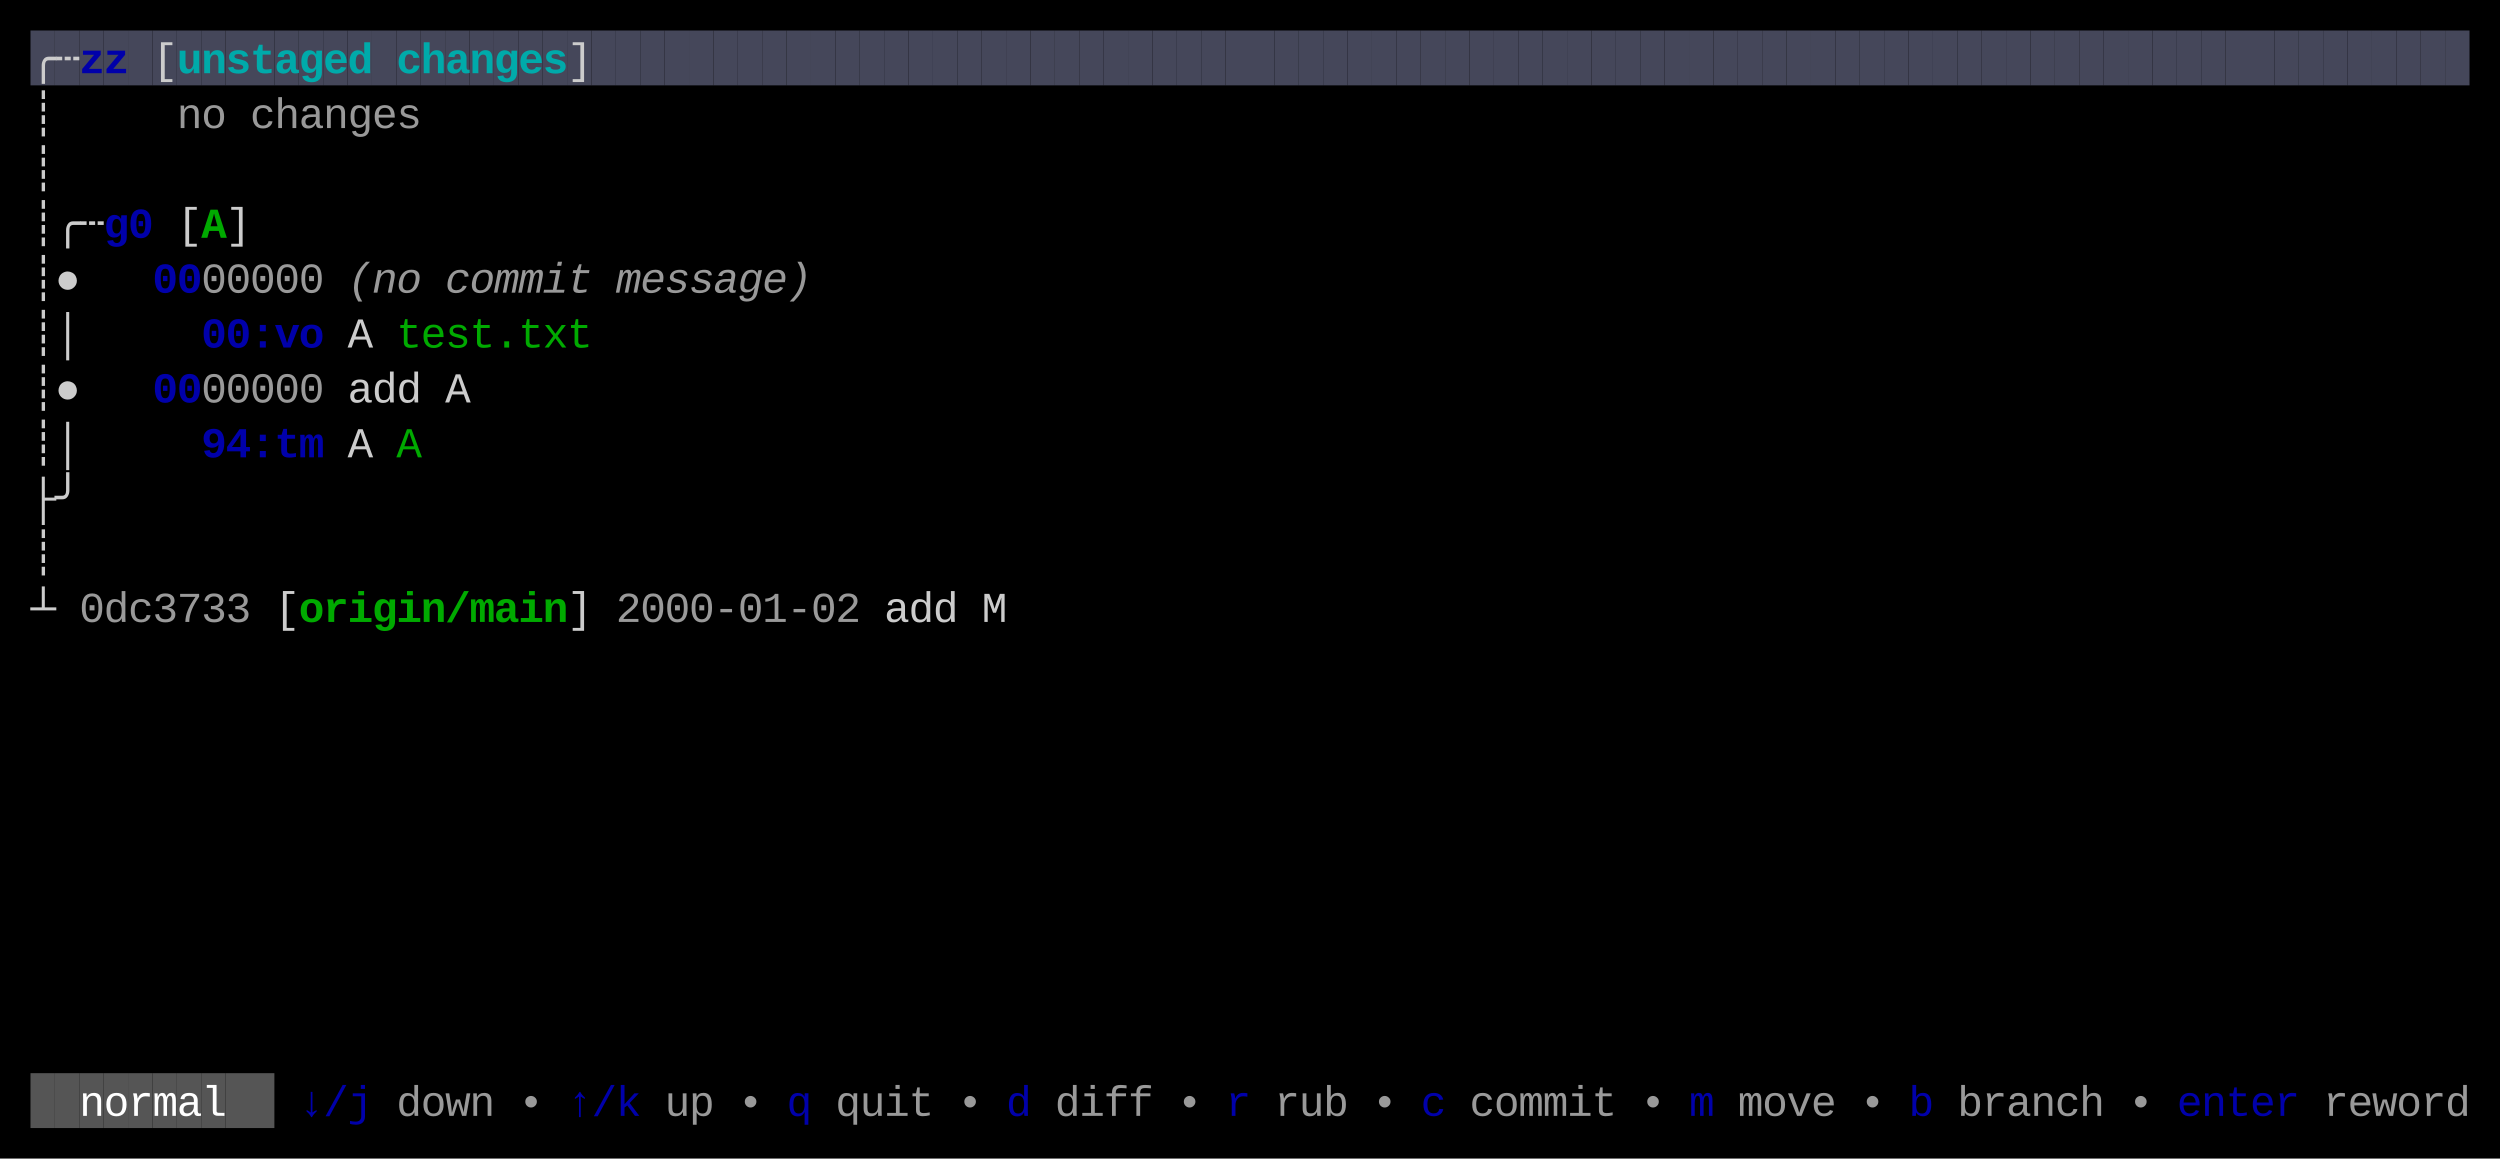
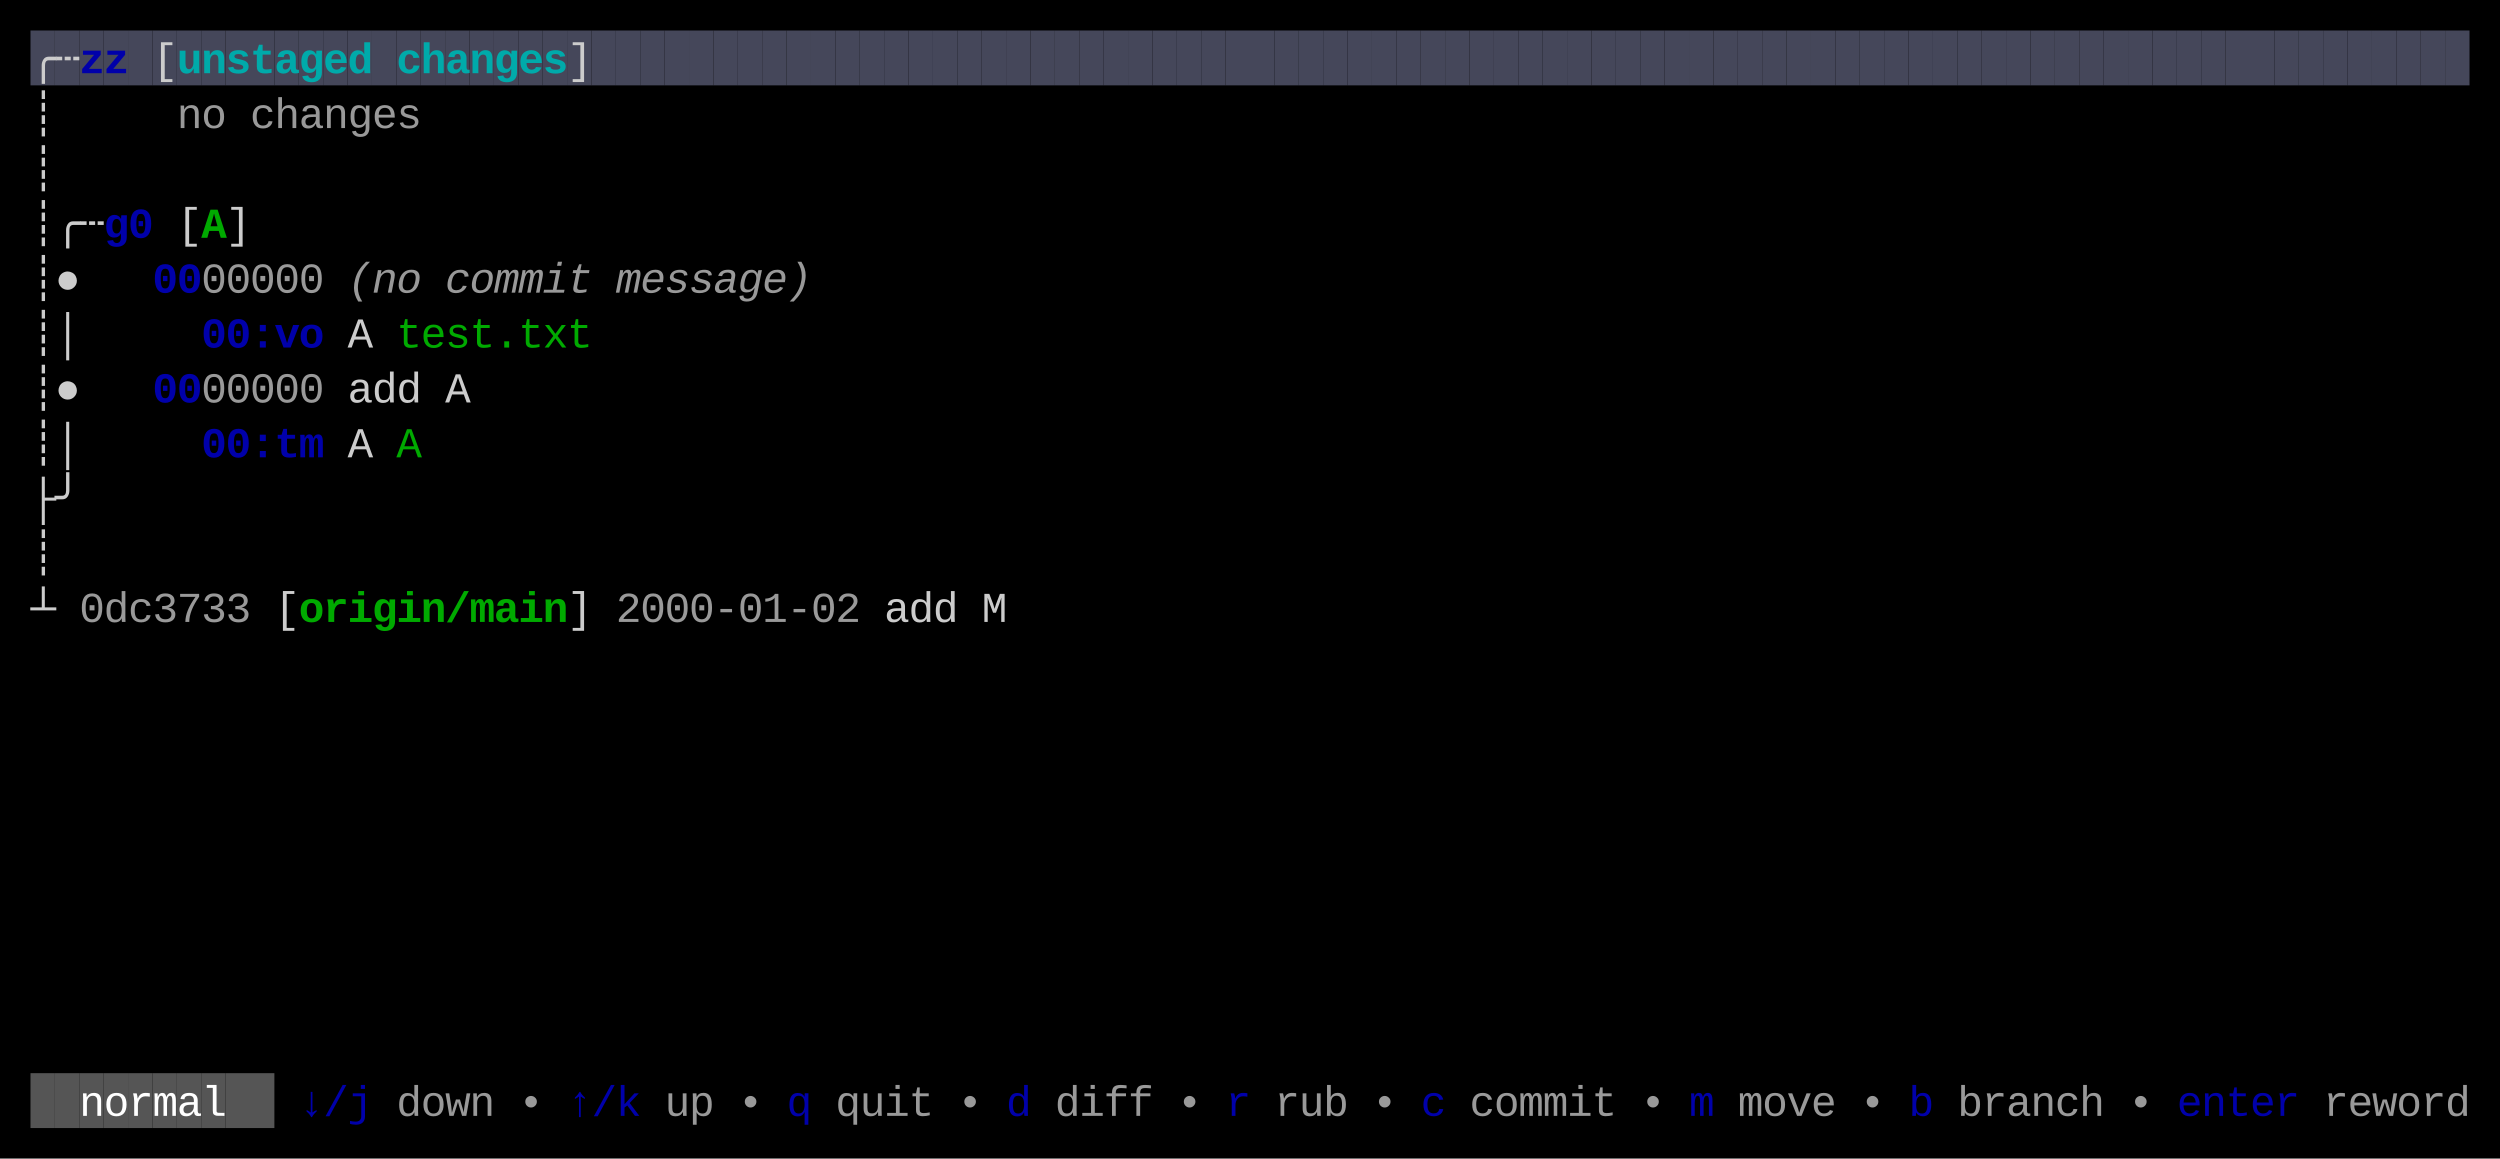
<svg xmlns="http://www.w3.org/2000/svg" width="820" height="380" viewBox="0 0 820 380">
  <rect x="0" y="0" width="820" height="380" fill="#000000" />
  <rect x="10" y="10" width="8" height="18" fill="#45475A" />
  <rect x="18" y="10" width="8" height="18" fill="#45475A" />
  <rect x="26" y="10" width="8" height="18" fill="#45475A" />
  <rect x="34" y="10" width="8" height="18" fill="#45475A" />
  <rect x="42" y="10" width="8" height="18" fill="#45475A" />
  <rect x="50" y="10" width="8" height="18" fill="#45475A" />
  <rect x="58" y="10" width="8" height="18" fill="#45475A" />
  <rect x="66" y="10" width="8" height="18" fill="#45475A" />
  <rect x="74" y="10" width="8" height="18" fill="#45475A" />
  <rect x="82" y="10" width="8" height="18" fill="#45475A" />
  <rect x="90" y="10" width="8" height="18" fill="#45475A" />
  <rect x="98" y="10" width="8" height="18" fill="#45475A" />
  <rect x="106" y="10" width="8" height="18" fill="#45475A" />
  <rect x="114" y="10" width="8" height="18" fill="#45475A" />
  <rect x="122" y="10" width="8" height="18" fill="#45475A" />
  <rect x="130" y="10" width="8" height="18" fill="#45475A" />
  <rect x="138" y="10" width="8" height="18" fill="#45475A" />
  <rect x="146" y="10" width="8" height="18" fill="#45475A" />
  <rect x="154" y="10" width="8" height="18" fill="#45475A" />
  <rect x="162" y="10" width="8" height="18" fill="#45475A" />
  <rect x="170" y="10" width="8" height="18" fill="#45475A" />
  <rect x="178" y="10" width="8" height="18" fill="#45475A" />
  <rect x="186" y="10" width="8" height="18" fill="#45475A" />
  <rect x="194" y="10" width="8" height="18" fill="#45475A" />
  <rect x="202" y="10" width="8" height="18" fill="#45475A" />
  <rect x="210" y="10" width="8" height="18" fill="#45475A" />
  <rect x="218" y="10" width="8" height="18" fill="#45475A" />
  <rect x="226" y="10" width="8" height="18" fill="#45475A" />
  <rect x="234" y="10" width="8" height="18" fill="#45475A" />
  <rect x="242" y="10" width="8" height="18" fill="#45475A" />
  <rect x="250" y="10" width="8" height="18" fill="#45475A" />
  <rect x="258" y="10" width="8" height="18" fill="#45475A" />
  <rect x="266" y="10" width="8" height="18" fill="#45475A" />
  <rect x="274" y="10" width="8" height="18" fill="#45475A" />
  <rect x="282" y="10" width="8" height="18" fill="#45475A" />
  <rect x="290" y="10" width="8" height="18" fill="#45475A" />
  <rect x="298" y="10" width="8" height="18" fill="#45475A" />
  <rect x="306" y="10" width="8" height="18" fill="#45475A" />
  <rect x="314" y="10" width="8" height="18" fill="#45475A" />
  <rect x="322" y="10" width="8" height="18" fill="#45475A" />
  <rect x="330" y="10" width="8" height="18" fill="#45475A" />
  <rect x="338" y="10" width="8" height="18" fill="#45475A" />
  <rect x="346" y="10" width="8" height="18" fill="#45475A" />
  <rect x="354" y="10" width="8" height="18" fill="#45475A" />
  <rect x="362" y="10" width="8" height="18" fill="#45475A" />
  <rect x="370" y="10" width="8" height="18" fill="#45475A" />
  <rect x="378" y="10" width="8" height="18" fill="#45475A" />
  <rect x="386" y="10" width="8" height="18" fill="#45475A" />
  <rect x="394" y="10" width="8" height="18" fill="#45475A" />
  <rect x="402" y="10" width="8" height="18" fill="#45475A" />
  <rect x="410" y="10" width="8" height="18" fill="#45475A" />
  <rect x="418" y="10" width="8" height="18" fill="#45475A" />
  <rect x="426" y="10" width="8" height="18" fill="#45475A" />
  <rect x="434" y="10" width="8" height="18" fill="#45475A" />
  <rect x="442" y="10" width="8" height="18" fill="#45475A" />
  <rect x="450" y="10" width="8" height="18" fill="#45475A" />
  <rect x="458" y="10" width="8" height="18" fill="#45475A" />
  <rect x="466" y="10" width="8" height="18" fill="#45475A" />
  <rect x="474" y="10" width="8" height="18" fill="#45475A" />
  <rect x="482" y="10" width="8" height="18" fill="#45475A" />
  <rect x="490" y="10" width="8" height="18" fill="#45475A" />
  <rect x="498" y="10" width="8" height="18" fill="#45475A" />
  <rect x="506" y="10" width="8" height="18" fill="#45475A" />
  <rect x="514" y="10" width="8" height="18" fill="#45475A" />
  <rect x="522" y="10" width="8" height="18" fill="#45475A" />
  <rect x="530" y="10" width="8" height="18" fill="#45475A" />
  <rect x="538" y="10" width="8" height="18" fill="#45475A" />
  <rect x="546" y="10" width="8" height="18" fill="#45475A" />
  <rect x="554" y="10" width="8" height="18" fill="#45475A" />
  <rect x="562" y="10" width="8" height="18" fill="#45475A" />
  <rect x="570" y="10" width="8" height="18" fill="#45475A" />
  <rect x="578" y="10" width="8" height="18" fill="#45475A" />
  <rect x="586" y="10" width="8" height="18" fill="#45475A" />
  <rect x="594" y="10" width="8" height="18" fill="#45475A" />
  <rect x="602" y="10" width="8" height="18" fill="#45475A" />
  <rect x="610" y="10" width="8" height="18" fill="#45475A" />
  <rect x="618" y="10" width="8" height="18" fill="#45475A" />
  <rect x="626" y="10" width="8" height="18" fill="#45475A" />
  <rect x="634" y="10" width="8" height="18" fill="#45475A" />
  <rect x="642" y="10" width="8" height="18" fill="#45475A" />
  <rect x="650" y="10" width="8" height="18" fill="#45475A" />
  <rect x="658" y="10" width="8" height="18" fill="#45475A" />
  <rect x="666" y="10" width="8" height="18" fill="#45475A" />
  <rect x="674" y="10" width="8" height="18" fill="#45475A" />
  <rect x="682" y="10" width="8" height="18" fill="#45475A" />
  <rect x="690" y="10" width="8" height="18" fill="#45475A" />
  <rect x="698" y="10" width="8" height="18" fill="#45475A" />
  <rect x="706" y="10" width="8" height="18" fill="#45475A" />
  <rect x="714" y="10" width="8" height="18" fill="#45475A" />
  <rect x="722" y="10" width="8" height="18" fill="#45475A" />
  <rect x="730" y="10" width="8" height="18" fill="#45475A" />
  <rect x="738" y="10" width="8" height="18" fill="#45475A" />
  <rect x="746" y="10" width="8" height="18" fill="#45475A" />
  <rect x="754" y="10" width="8" height="18" fill="#45475A" />
  <rect x="762" y="10" width="8" height="18" fill="#45475A" />
  <rect x="770" y="10" width="8" height="18" fill="#45475A" />
  <rect x="778" y="10" width="8" height="18" fill="#45475A" />
  <rect x="786" y="10" width="8" height="18" fill="#45475A" />
  <rect x="794" y="10" width="8" height="18" fill="#45475A" />
  <rect x="802" y="10" width="8" height="18" fill="#45475A" />
  <rect x="10" y="352" width="8" height="18" fill="#555555" />
  <rect x="18" y="352" width="8" height="18" fill="#555555" />
  <rect x="26" y="352" width="8" height="18" fill="#555555" />
  <rect x="34" y="352" width="8" height="18" fill="#555555" />
  <rect x="42" y="352" width="8" height="18" fill="#555555" />
  <rect x="50" y="352" width="8" height="18" fill="#555555" />
  <rect x="58" y="352" width="8" height="18" fill="#555555" />
  <rect x="66" y="352" width="8" height="18" fill="#555555" />
  <rect x="74" y="352" width="8" height="18" fill="#555555" />
  <rect x="82" y="352" width="8" height="18" fill="#555555" />
  <text x="10" y="24" style="fill:#CCCCCC;" font-family="Menlo, Monaco, 'Courier New', monospace" font-size="14" xml:space="preserve">╭</text>
  <text x="18" y="24" style="fill:#CCCCCC;" font-family="Menlo, Monaco, 'Courier New', monospace" font-size="14" xml:space="preserve">┄</text>
  <text x="26" y="24" style="fill:#0000AA;font-weight:bold;" font-family="Menlo, Monaco, 'Courier New', monospace" font-size="14" xml:space="preserve">z</text>
  <text x="34" y="24" style="fill:#0000AA;font-weight:bold;" font-family="Menlo, Monaco, 'Courier New', monospace" font-size="14" xml:space="preserve">z</text>
  <text x="50" y="24" style="fill:#CCCCCC;" font-family="Menlo, Monaco, 'Courier New', monospace" font-size="14" xml:space="preserve">[</text>
  <text x="58" y="24" style="fill:#00AAAA;font-weight:bold;" font-family="Menlo, Monaco, 'Courier New', monospace" font-size="14" xml:space="preserve">u</text>
  <text x="66" y="24" style="fill:#00AAAA;font-weight:bold;" font-family="Menlo, Monaco, 'Courier New', monospace" font-size="14" xml:space="preserve">n</text>
  <text x="74" y="24" style="fill:#00AAAA;font-weight:bold;" font-family="Menlo, Monaco, 'Courier New', monospace" font-size="14" xml:space="preserve">s</text>
  <text x="82" y="24" style="fill:#00AAAA;font-weight:bold;" font-family="Menlo, Monaco, 'Courier New', monospace" font-size="14" xml:space="preserve">t</text>
  <text x="90" y="24" style="fill:#00AAAA;font-weight:bold;" font-family="Menlo, Monaco, 'Courier New', monospace" font-size="14" xml:space="preserve">a</text>
  <text x="98" y="24" style="fill:#00AAAA;font-weight:bold;" font-family="Menlo, Monaco, 'Courier New', monospace" font-size="14" xml:space="preserve">g</text>
  <text x="106" y="24" style="fill:#00AAAA;font-weight:bold;" font-family="Menlo, Monaco, 'Courier New', monospace" font-size="14" xml:space="preserve">e</text>
  <text x="114" y="24" style="fill:#00AAAA;font-weight:bold;" font-family="Menlo, Monaco, 'Courier New', monospace" font-size="14" xml:space="preserve">d</text>
  <text x="130" y="24" style="fill:#00AAAA;font-weight:bold;" font-family="Menlo, Monaco, 'Courier New', monospace" font-size="14" xml:space="preserve">c</text>
  <text x="138" y="24" style="fill:#00AAAA;font-weight:bold;" font-family="Menlo, Monaco, 'Courier New', monospace" font-size="14" xml:space="preserve">h</text>
  <text x="146" y="24" style="fill:#00AAAA;font-weight:bold;" font-family="Menlo, Monaco, 'Courier New', monospace" font-size="14" xml:space="preserve">a</text>
  <text x="154" y="24" style="fill:#00AAAA;font-weight:bold;" font-family="Menlo, Monaco, 'Courier New', monospace" font-size="14" xml:space="preserve">n</text>
  <text x="162" y="24" style="fill:#00AAAA;font-weight:bold;" font-family="Menlo, Monaco, 'Courier New', monospace" font-size="14" xml:space="preserve">g</text>
  <text x="170" y="24" style="fill:#00AAAA;font-weight:bold;" font-family="Menlo, Monaco, 'Courier New', monospace" font-size="14" xml:space="preserve">e</text>
  <text x="178" y="24" style="fill:#00AAAA;font-weight:bold;" font-family="Menlo, Monaco, 'Courier New', monospace" font-size="14" xml:space="preserve">s</text>
  <text x="186" y="24" style="fill:#CCCCCC;" font-family="Menlo, Monaco, 'Courier New', monospace" font-size="14" xml:space="preserve">]</text>
  <text x="10" y="42" style="fill:#CCCCCC;" font-family="Menlo, Monaco, 'Courier New', monospace" font-size="14" xml:space="preserve">┊</text>
  <text x="58" y="42" style="fill:#CCCCCC;opacity:0.75;" font-family="Menlo, Monaco, 'Courier New', monospace" font-size="14" xml:space="preserve">n</text>
  <text x="66" y="42" style="fill:#CCCCCC;opacity:0.75;" font-family="Menlo, Monaco, 'Courier New', monospace" font-size="14" xml:space="preserve">o</text>
  <text x="82" y="42" style="fill:#CCCCCC;opacity:0.75;" font-family="Menlo, Monaco, 'Courier New', monospace" font-size="14" xml:space="preserve">c</text>
  <text x="90" y="42" style="fill:#CCCCCC;opacity:0.75;" font-family="Menlo, Monaco, 'Courier New', monospace" font-size="14" xml:space="preserve">h</text>
  <text x="98" y="42" style="fill:#CCCCCC;opacity:0.75;" font-family="Menlo, Monaco, 'Courier New', monospace" font-size="14" xml:space="preserve">a</text>
  <text x="106" y="42" style="fill:#CCCCCC;opacity:0.75;" font-family="Menlo, Monaco, 'Courier New', monospace" font-size="14" xml:space="preserve">n</text>
  <text x="114" y="42" style="fill:#CCCCCC;opacity:0.75;" font-family="Menlo, Monaco, 'Courier New', monospace" font-size="14" xml:space="preserve">g</text>
  <text x="122" y="42" style="fill:#CCCCCC;opacity:0.75;" font-family="Menlo, Monaco, 'Courier New', monospace" font-size="14" xml:space="preserve">e</text>
  <text x="130" y="42" style="fill:#CCCCCC;opacity:0.75;" font-family="Menlo, Monaco, 'Courier New', monospace" font-size="14" xml:space="preserve">s</text>
  <text x="10" y="60" style="fill:#CCCCCC;" font-family="Menlo, Monaco, 'Courier New', monospace" font-size="14" xml:space="preserve">┊</text>
  <text x="10" y="78" style="fill:#CCCCCC;" font-family="Menlo, Monaco, 'Courier New', monospace" font-size="14" xml:space="preserve">┊</text>
  <text x="18" y="78" style="fill:#CCCCCC;" font-family="Menlo, Monaco, 'Courier New', monospace" font-size="14" xml:space="preserve">╭</text>
  <text x="26" y="78" style="fill:#CCCCCC;" font-family="Menlo, Monaco, 'Courier New', monospace" font-size="14" xml:space="preserve">┄</text>
  <text x="34" y="78" style="fill:#0000AA;font-weight:bold;" font-family="Menlo, Monaco, 'Courier New', monospace" font-size="14" xml:space="preserve">g</text>
  <text x="42" y="78" style="fill:#0000AA;font-weight:bold;" font-family="Menlo, Monaco, 'Courier New', monospace" font-size="14" xml:space="preserve">0</text>
  <text x="58" y="78" style="fill:#CCCCCC;" font-family="Menlo, Monaco, 'Courier New', monospace" font-size="14" xml:space="preserve">[</text>
  <text x="66" y="78" style="fill:#00AA00;font-weight:bold;" font-family="Menlo, Monaco, 'Courier New', monospace" font-size="14" xml:space="preserve">A</text>
  <text x="74" y="78" style="fill:#CCCCCC;" font-family="Menlo, Monaco, 'Courier New', monospace" font-size="14" xml:space="preserve">]</text>
  <text x="10" y="96" style="fill:#CCCCCC;" font-family="Menlo, Monaco, 'Courier New', monospace" font-size="14" xml:space="preserve">┊</text>
  <text x="18" y="96" style="fill:#CCCCCC;" font-family="Menlo, Monaco, 'Courier New', monospace" font-size="14" xml:space="preserve">●</text>
  <text x="50" y="96" style="fill:#0000AA;font-weight:bold;" font-family="Menlo, Monaco, 'Courier New', monospace" font-size="14" xml:space="preserve">0</text>
  <text x="58" y="96" style="fill:#0000AA;font-weight:bold;" font-family="Menlo, Monaco, 'Courier New', monospace" font-size="14" xml:space="preserve">0</text>
  <text x="66" y="96" style="fill:#CCCCCC;opacity:0.75;" font-family="Menlo, Monaco, 'Courier New', monospace" font-size="14" xml:space="preserve">0</text>
  <text x="74" y="96" style="fill:#CCCCCC;opacity:0.75;" font-family="Menlo, Monaco, 'Courier New', monospace" font-size="14" xml:space="preserve">0</text>
  <text x="82" y="96" style="fill:#CCCCCC;opacity:0.75;" font-family="Menlo, Monaco, 'Courier New', monospace" font-size="14" xml:space="preserve">0</text>
  <text x="90" y="96" style="fill:#CCCCCC;opacity:0.75;" font-family="Menlo, Monaco, 'Courier New', monospace" font-size="14" xml:space="preserve">0</text>
  <text x="98" y="96" style="fill:#CCCCCC;opacity:0.75;" font-family="Menlo, Monaco, 'Courier New', monospace" font-size="14" xml:space="preserve">0</text>
  <text x="114" y="96" style="fill:#CCCCCC;opacity:0.75;font-style:italic;" font-family="Menlo, Monaco, 'Courier New', monospace" font-size="14" xml:space="preserve">(</text>
  <text x="122" y="96" style="fill:#CCCCCC;opacity:0.75;font-style:italic;" font-family="Menlo, Monaco, 'Courier New', monospace" font-size="14" xml:space="preserve">n</text>
  <text x="130" y="96" style="fill:#CCCCCC;opacity:0.75;font-style:italic;" font-family="Menlo, Monaco, 'Courier New', monospace" font-size="14" xml:space="preserve">o</text>
  <text x="146" y="96" style="fill:#CCCCCC;opacity:0.75;font-style:italic;" font-family="Menlo, Monaco, 'Courier New', monospace" font-size="14" xml:space="preserve">c</text>
  <text x="154" y="96" style="fill:#CCCCCC;opacity:0.75;font-style:italic;" font-family="Menlo, Monaco, 'Courier New', monospace" font-size="14" xml:space="preserve">o</text>
  <text x="162" y="96" style="fill:#CCCCCC;opacity:0.75;font-style:italic;" font-family="Menlo, Monaco, 'Courier New', monospace" font-size="14" xml:space="preserve">m</text>
  <text x="170" y="96" style="fill:#CCCCCC;opacity:0.75;font-style:italic;" font-family="Menlo, Monaco, 'Courier New', monospace" font-size="14" xml:space="preserve">m</text>
  <text x="178" y="96" style="fill:#CCCCCC;opacity:0.75;font-style:italic;" font-family="Menlo, Monaco, 'Courier New', monospace" font-size="14" xml:space="preserve">i</text>
  <text x="186" y="96" style="fill:#CCCCCC;opacity:0.75;font-style:italic;" font-family="Menlo, Monaco, 'Courier New', monospace" font-size="14" xml:space="preserve">t</text>
  <text x="202" y="96" style="fill:#CCCCCC;opacity:0.75;font-style:italic;" font-family="Menlo, Monaco, 'Courier New', monospace" font-size="14" xml:space="preserve">m</text>
  <text x="210" y="96" style="fill:#CCCCCC;opacity:0.75;font-style:italic;" font-family="Menlo, Monaco, 'Courier New', monospace" font-size="14" xml:space="preserve">e</text>
  <text x="218" y="96" style="fill:#CCCCCC;opacity:0.75;font-style:italic;" font-family="Menlo, Monaco, 'Courier New', monospace" font-size="14" xml:space="preserve">s</text>
  <text x="226" y="96" style="fill:#CCCCCC;opacity:0.75;font-style:italic;" font-family="Menlo, Monaco, 'Courier New', monospace" font-size="14" xml:space="preserve">s</text>
  <text x="234" y="96" style="fill:#CCCCCC;opacity:0.75;font-style:italic;" font-family="Menlo, Monaco, 'Courier New', monospace" font-size="14" xml:space="preserve">a</text>
  <text x="242" y="96" style="fill:#CCCCCC;opacity:0.75;font-style:italic;" font-family="Menlo, Monaco, 'Courier New', monospace" font-size="14" xml:space="preserve">g</text>
  <text x="250" y="96" style="fill:#CCCCCC;opacity:0.75;font-style:italic;" font-family="Menlo, Monaco, 'Courier New', monospace" font-size="14" xml:space="preserve">e</text>
  <text x="258" y="96" style="fill:#CCCCCC;opacity:0.75;font-style:italic;" font-family="Menlo, Monaco, 'Courier New', monospace" font-size="14" xml:space="preserve">)</text>
  <text x="10" y="114" style="fill:#CCCCCC;" font-family="Menlo, Monaco, 'Courier New', monospace" font-size="14" xml:space="preserve">┊</text>
  <text x="18" y="114" style="fill:#CCCCCC;" font-family="Menlo, Monaco, 'Courier New', monospace" font-size="14" xml:space="preserve">│</text>
  <text x="66" y="114" style="fill:#0000AA;font-weight:bold;" font-family="Menlo, Monaco, 'Courier New', monospace" font-size="14" xml:space="preserve">0</text>
  <text x="74" y="114" style="fill:#0000AA;font-weight:bold;" font-family="Menlo, Monaco, 'Courier New', monospace" font-size="14" xml:space="preserve">0</text>
  <text x="82" y="114" style="fill:#0000AA;font-weight:bold;" font-family="Menlo, Monaco, 'Courier New', monospace" font-size="14" xml:space="preserve">:</text>
  <text x="90" y="114" style="fill:#0000AA;font-weight:bold;" font-family="Menlo, Monaco, 'Courier New', monospace" font-size="14" xml:space="preserve">v</text>
  <text x="98" y="114" style="fill:#0000AA;font-weight:bold;" font-family="Menlo, Monaco, 'Courier New', monospace" font-size="14" xml:space="preserve">o</text>
  <text x="114" y="114" style="fill:#CCCCCC;" font-family="Menlo, Monaco, 'Courier New', monospace" font-size="14" xml:space="preserve">A</text>
  <text x="130" y="114" style="fill:#00AA00;" font-family="Menlo, Monaco, 'Courier New', monospace" font-size="14" xml:space="preserve">t</text>
  <text x="138" y="114" style="fill:#00AA00;" font-family="Menlo, Monaco, 'Courier New', monospace" font-size="14" xml:space="preserve">e</text>
  <text x="146" y="114" style="fill:#00AA00;" font-family="Menlo, Monaco, 'Courier New', monospace" font-size="14" xml:space="preserve">s</text>
  <text x="154" y="114" style="fill:#00AA00;" font-family="Menlo, Monaco, 'Courier New', monospace" font-size="14" xml:space="preserve">t</text>
  <text x="162" y="114" style="fill:#00AA00;" font-family="Menlo, Monaco, 'Courier New', monospace" font-size="14" xml:space="preserve">.</text>
  <text x="170" y="114" style="fill:#00AA00;" font-family="Menlo, Monaco, 'Courier New', monospace" font-size="14" xml:space="preserve">t</text>
  <text x="178" y="114" style="fill:#00AA00;" font-family="Menlo, Monaco, 'Courier New', monospace" font-size="14" xml:space="preserve">x</text>
  <text x="186" y="114" style="fill:#00AA00;" font-family="Menlo, Monaco, 'Courier New', monospace" font-size="14" xml:space="preserve">t</text>
  <text x="10" y="132" style="fill:#CCCCCC;" font-family="Menlo, Monaco, 'Courier New', monospace" font-size="14" xml:space="preserve">┊</text>
  <text x="18" y="132" style="fill:#CCCCCC;" font-family="Menlo, Monaco, 'Courier New', monospace" font-size="14" xml:space="preserve">●</text>
  <text x="50" y="132" style="fill:#0000AA;font-weight:bold;" font-family="Menlo, Monaco, 'Courier New', monospace" font-size="14" xml:space="preserve">0</text>
  <text x="58" y="132" style="fill:#0000AA;font-weight:bold;" font-family="Menlo, Monaco, 'Courier New', monospace" font-size="14" xml:space="preserve">0</text>
  <text x="66" y="132" style="fill:#CCCCCC;opacity:0.75;" font-family="Menlo, Monaco, 'Courier New', monospace" font-size="14" xml:space="preserve">0</text>
  <text x="74" y="132" style="fill:#CCCCCC;opacity:0.75;" font-family="Menlo, Monaco, 'Courier New', monospace" font-size="14" xml:space="preserve">0</text>
  <text x="82" y="132" style="fill:#CCCCCC;opacity:0.75;" font-family="Menlo, Monaco, 'Courier New', monospace" font-size="14" xml:space="preserve">0</text>
  <text x="90" y="132" style="fill:#CCCCCC;opacity:0.75;" font-family="Menlo, Monaco, 'Courier New', monospace" font-size="14" xml:space="preserve">0</text>
  <text x="98" y="132" style="fill:#CCCCCC;opacity:0.75;" font-family="Menlo, Monaco, 'Courier New', monospace" font-size="14" xml:space="preserve">0</text>
  <text x="114" y="132" style="fill:#CCCCCC;" font-family="Menlo, Monaco, 'Courier New', monospace" font-size="14" xml:space="preserve">a</text>
  <text x="122" y="132" style="fill:#CCCCCC;" font-family="Menlo, Monaco, 'Courier New', monospace" font-size="14" xml:space="preserve">d</text>
  <text x="130" y="132" style="fill:#CCCCCC;" font-family="Menlo, Monaco, 'Courier New', monospace" font-size="14" xml:space="preserve">d</text>
  <text x="146" y="132" style="fill:#CCCCCC;" font-family="Menlo, Monaco, 'Courier New', monospace" font-size="14" xml:space="preserve">A</text>
  <text x="10" y="150" style="fill:#CCCCCC;" font-family="Menlo, Monaco, 'Courier New', monospace" font-size="14" xml:space="preserve">┊</text>
  <text x="18" y="150" style="fill:#CCCCCC;" font-family="Menlo, Monaco, 'Courier New', monospace" font-size="14" xml:space="preserve">│</text>
-   <text x="66" y="150" style="fill:#0000AA;font-weight:bold;" font-family="Menlo, Monaco, 'Courier New', monospace" font-size="14" xml:space="preserve">9</text>
-   <text x="74" y="150" style="fill:#0000AA;font-weight:bold;" font-family="Menlo, Monaco, 'Courier New', monospace" font-size="14" xml:space="preserve">4</text>
+   <text x="66" y="150" style="fill:#0000AA;font-weight:bold;" font-family="Menlo, Monaco, 'Courier New', monospace" font-size="14" xml:space="preserve">0</text>
+   <text x="74" y="150" style="fill:#0000AA;font-weight:bold;" font-family="Menlo, Monaco, 'Courier New', monospace" font-size="14" xml:space="preserve">0</text>
  <text x="82" y="150" style="fill:#0000AA;font-weight:bold;" font-family="Menlo, Monaco, 'Courier New', monospace" font-size="14" xml:space="preserve">:</text>
  <text x="90" y="150" style="fill:#0000AA;font-weight:bold;" font-family="Menlo, Monaco, 'Courier New', monospace" font-size="14" xml:space="preserve">t</text>
  <text x="98" y="150" style="fill:#0000AA;font-weight:bold;" font-family="Menlo, Monaco, 'Courier New', monospace" font-size="14" xml:space="preserve">m</text>
  <text x="114" y="150" style="fill:#CCCCCC;" font-family="Menlo, Monaco, 'Courier New', monospace" font-size="14" xml:space="preserve">A</text>
  <text x="130" y="150" style="fill:#00AA00;" font-family="Menlo, Monaco, 'Courier New', monospace" font-size="14" xml:space="preserve">A</text>
  <text x="10" y="168" style="fill:#CCCCCC;" font-family="Menlo, Monaco, 'Courier New', monospace" font-size="14" xml:space="preserve">├</text>
  <text x="18" y="168" style="fill:#CCCCCC;" font-family="Menlo, Monaco, 'Courier New', monospace" font-size="14" xml:space="preserve">╯</text>
  <text x="10" y="186" style="fill:#CCCCCC;" font-family="Menlo, Monaco, 'Courier New', monospace" font-size="14" xml:space="preserve">┊</text>
  <text x="10" y="204" style="fill:#CCCCCC;" font-family="Menlo, Monaco, 'Courier New', monospace" font-size="14" xml:space="preserve">┴</text>
  <text x="26" y="204" style="fill:#CCCCCC;opacity:0.75;" font-family="Menlo, Monaco, 'Courier New', monospace" font-size="14" xml:space="preserve">0</text>
  <text x="34" y="204" style="fill:#CCCCCC;opacity:0.75;" font-family="Menlo, Monaco, 'Courier New', monospace" font-size="14" xml:space="preserve">d</text>
  <text x="42" y="204" style="fill:#CCCCCC;opacity:0.75;" font-family="Menlo, Monaco, 'Courier New', monospace" font-size="14" xml:space="preserve">c</text>
  <text x="50" y="204" style="fill:#CCCCCC;opacity:0.75;" font-family="Menlo, Monaco, 'Courier New', monospace" font-size="14" xml:space="preserve">3</text>
  <text x="58" y="204" style="fill:#CCCCCC;opacity:0.75;" font-family="Menlo, Monaco, 'Courier New', monospace" font-size="14" xml:space="preserve">7</text>
  <text x="66" y="204" style="fill:#CCCCCC;opacity:0.75;" font-family="Menlo, Monaco, 'Courier New', monospace" font-size="14" xml:space="preserve">3</text>
  <text x="74" y="204" style="fill:#CCCCCC;opacity:0.75;" font-family="Menlo, Monaco, 'Courier New', monospace" font-size="14" xml:space="preserve">3</text>
  <text x="90" y="204" style="fill:#CCCCCC;" font-family="Menlo, Monaco, 'Courier New', monospace" font-size="14" xml:space="preserve">[</text>
  <text x="98" y="204" style="fill:#00AA00;font-weight:bold;" font-family="Menlo, Monaco, 'Courier New', monospace" font-size="14" xml:space="preserve">o</text>
  <text x="106" y="204" style="fill:#00AA00;font-weight:bold;" font-family="Menlo, Monaco, 'Courier New', monospace" font-size="14" xml:space="preserve">r</text>
  <text x="114" y="204" style="fill:#00AA00;font-weight:bold;" font-family="Menlo, Monaco, 'Courier New', monospace" font-size="14" xml:space="preserve">i</text>
  <text x="122" y="204" style="fill:#00AA00;font-weight:bold;" font-family="Menlo, Monaco, 'Courier New', monospace" font-size="14" xml:space="preserve">g</text>
  <text x="130" y="204" style="fill:#00AA00;font-weight:bold;" font-family="Menlo, Monaco, 'Courier New', monospace" font-size="14" xml:space="preserve">i</text>
  <text x="138" y="204" style="fill:#00AA00;font-weight:bold;" font-family="Menlo, Monaco, 'Courier New', monospace" font-size="14" xml:space="preserve">n</text>
  <text x="146" y="204" style="fill:#00AA00;font-weight:bold;" font-family="Menlo, Monaco, 'Courier New', monospace" font-size="14" xml:space="preserve">/</text>
  <text x="154" y="204" style="fill:#00AA00;font-weight:bold;" font-family="Menlo, Monaco, 'Courier New', monospace" font-size="14" xml:space="preserve">m</text>
  <text x="162" y="204" style="fill:#00AA00;font-weight:bold;" font-family="Menlo, Monaco, 'Courier New', monospace" font-size="14" xml:space="preserve">a</text>
  <text x="170" y="204" style="fill:#00AA00;font-weight:bold;" font-family="Menlo, Monaco, 'Courier New', monospace" font-size="14" xml:space="preserve">i</text>
  <text x="178" y="204" style="fill:#00AA00;font-weight:bold;" font-family="Menlo, Monaco, 'Courier New', monospace" font-size="14" xml:space="preserve">n</text>
  <text x="186" y="204" style="fill:#CCCCCC;" font-family="Menlo, Monaco, 'Courier New', monospace" font-size="14" xml:space="preserve">]</text>
  <text x="202" y="204" style="fill:#CCCCCC;opacity:0.75;" font-family="Menlo, Monaco, 'Courier New', monospace" font-size="14" xml:space="preserve">2</text>
  <text x="210" y="204" style="fill:#CCCCCC;opacity:0.75;" font-family="Menlo, Monaco, 'Courier New', monospace" font-size="14" xml:space="preserve">0</text>
  <text x="218" y="204" style="fill:#CCCCCC;opacity:0.75;" font-family="Menlo, Monaco, 'Courier New', monospace" font-size="14" xml:space="preserve">0</text>
  <text x="226" y="204" style="fill:#CCCCCC;opacity:0.75;" font-family="Menlo, Monaco, 'Courier New', monospace" font-size="14" xml:space="preserve">0</text>
  <text x="234" y="204" style="fill:#CCCCCC;opacity:0.75;" font-family="Menlo, Monaco, 'Courier New', monospace" font-size="14" xml:space="preserve">-</text>
  <text x="242" y="204" style="fill:#CCCCCC;opacity:0.75;" font-family="Menlo, Monaco, 'Courier New', monospace" font-size="14" xml:space="preserve">0</text>
  <text x="250" y="204" style="fill:#CCCCCC;opacity:0.75;" font-family="Menlo, Monaco, 'Courier New', monospace" font-size="14" xml:space="preserve">1</text>
  <text x="258" y="204" style="fill:#CCCCCC;opacity:0.75;" font-family="Menlo, Monaco, 'Courier New', monospace" font-size="14" xml:space="preserve">-</text>
  <text x="266" y="204" style="fill:#CCCCCC;opacity:0.75;" font-family="Menlo, Monaco, 'Courier New', monospace" font-size="14" xml:space="preserve">0</text>
  <text x="274" y="204" style="fill:#CCCCCC;opacity:0.75;" font-family="Menlo, Monaco, 'Courier New', monospace" font-size="14" xml:space="preserve">2</text>
  <text x="290" y="204" style="fill:#CCCCCC;" font-family="Menlo, Monaco, 'Courier New', monospace" font-size="14" xml:space="preserve">a</text>
  <text x="298" y="204" style="fill:#CCCCCC;" font-family="Menlo, Monaco, 'Courier New', monospace" font-size="14" xml:space="preserve">d</text>
  <text x="306" y="204" style="fill:#CCCCCC;" font-family="Menlo, Monaco, 'Courier New', monospace" font-size="14" xml:space="preserve">d</text>
  <text x="322" y="204" style="fill:#CCCCCC;" font-family="Menlo, Monaco, 'Courier New', monospace" font-size="14" xml:space="preserve">M</text>
  <text x="26" y="366" style="fill:#FFFFFF;" font-family="Menlo, Monaco, 'Courier New', monospace" font-size="14" xml:space="preserve">n</text>
  <text x="34" y="366" style="fill:#FFFFFF;" font-family="Menlo, Monaco, 'Courier New', monospace" font-size="14" xml:space="preserve">o</text>
  <text x="42" y="366" style="fill:#FFFFFF;" font-family="Menlo, Monaco, 'Courier New', monospace" font-size="14" xml:space="preserve">r</text>
  <text x="50" y="366" style="fill:#FFFFFF;" font-family="Menlo, Monaco, 'Courier New', monospace" font-size="14" xml:space="preserve">m</text>
  <text x="58" y="366" style="fill:#FFFFFF;" font-family="Menlo, Monaco, 'Courier New', monospace" font-size="14" xml:space="preserve">a</text>
  <text x="66" y="366" style="fill:#FFFFFF;" font-family="Menlo, Monaco, 'Courier New', monospace" font-size="14" xml:space="preserve">l</text>
  <text x="98" y="366" style="fill:#0000AA;" font-family="Menlo, Monaco, 'Courier New', monospace" font-size="14" xml:space="preserve">↓</text>
  <text x="106" y="366" style="fill:#0000AA;" font-family="Menlo, Monaco, 'Courier New', monospace" font-size="14" xml:space="preserve">/</text>
  <text x="114" y="366" style="fill:#0000AA;" font-family="Menlo, Monaco, 'Courier New', monospace" font-size="14" xml:space="preserve">j</text>
  <text x="130" y="366" style="fill:#CCCCCC;opacity:0.75;" font-family="Menlo, Monaco, 'Courier New', monospace" font-size="14" xml:space="preserve">d</text>
  <text x="138" y="366" style="fill:#CCCCCC;opacity:0.75;" font-family="Menlo, Monaco, 'Courier New', monospace" font-size="14" xml:space="preserve">o</text>
  <text x="146" y="366" style="fill:#CCCCCC;opacity:0.75;" font-family="Menlo, Monaco, 'Courier New', monospace" font-size="14" xml:space="preserve">w</text>
  <text x="154" y="366" style="fill:#CCCCCC;opacity:0.75;" font-family="Menlo, Monaco, 'Courier New', monospace" font-size="14" xml:space="preserve">n</text>
  <text x="170" y="366" style="fill:#CCCCCC;opacity:0.75;" font-family="Menlo, Monaco, 'Courier New', monospace" font-size="14" xml:space="preserve">•</text>
  <text x="186" y="366" style="fill:#0000AA;" font-family="Menlo, Monaco, 'Courier New', monospace" font-size="14" xml:space="preserve">↑</text>
  <text x="194" y="366" style="fill:#0000AA;" font-family="Menlo, Monaco, 'Courier New', monospace" font-size="14" xml:space="preserve">/</text>
  <text x="202" y="366" style="fill:#0000AA;" font-family="Menlo, Monaco, 'Courier New', monospace" font-size="14" xml:space="preserve">k</text>
  <text x="218" y="366" style="fill:#CCCCCC;opacity:0.75;" font-family="Menlo, Monaco, 'Courier New', monospace" font-size="14" xml:space="preserve">u</text>
  <text x="226" y="366" style="fill:#CCCCCC;opacity:0.75;" font-family="Menlo, Monaco, 'Courier New', monospace" font-size="14" xml:space="preserve">p</text>
  <text x="242" y="366" style="fill:#CCCCCC;opacity:0.75;" font-family="Menlo, Monaco, 'Courier New', monospace" font-size="14" xml:space="preserve">•</text>
  <text x="258" y="366" style="fill:#0000AA;" font-family="Menlo, Monaco, 'Courier New', monospace" font-size="14" xml:space="preserve">q</text>
  <text x="274" y="366" style="fill:#CCCCCC;opacity:0.75;" font-family="Menlo, Monaco, 'Courier New', monospace" font-size="14" xml:space="preserve">q</text>
  <text x="282" y="366" style="fill:#CCCCCC;opacity:0.75;" font-family="Menlo, Monaco, 'Courier New', monospace" font-size="14" xml:space="preserve">u</text>
  <text x="290" y="366" style="fill:#CCCCCC;opacity:0.75;" font-family="Menlo, Monaco, 'Courier New', monospace" font-size="14" xml:space="preserve">i</text>
  <text x="298" y="366" style="fill:#CCCCCC;opacity:0.75;" font-family="Menlo, Monaco, 'Courier New', monospace" font-size="14" xml:space="preserve">t</text>
  <text x="314" y="366" style="fill:#CCCCCC;opacity:0.75;" font-family="Menlo, Monaco, 'Courier New', monospace" font-size="14" xml:space="preserve">•</text>
  <text x="330" y="366" style="fill:#0000AA;" font-family="Menlo, Monaco, 'Courier New', monospace" font-size="14" xml:space="preserve">d</text>
  <text x="346" y="366" style="fill:#CCCCCC;opacity:0.75;" font-family="Menlo, Monaco, 'Courier New', monospace" font-size="14" xml:space="preserve">d</text>
  <text x="354" y="366" style="fill:#CCCCCC;opacity:0.75;" font-family="Menlo, Monaco, 'Courier New', monospace" font-size="14" xml:space="preserve">i</text>
  <text x="362" y="366" style="fill:#CCCCCC;opacity:0.75;" font-family="Menlo, Monaco, 'Courier New', monospace" font-size="14" xml:space="preserve">f</text>
  <text x="370" y="366" style="fill:#CCCCCC;opacity:0.75;" font-family="Menlo, Monaco, 'Courier New', monospace" font-size="14" xml:space="preserve">f</text>
  <text x="386" y="366" style="fill:#CCCCCC;opacity:0.75;" font-family="Menlo, Monaco, 'Courier New', monospace" font-size="14" xml:space="preserve">•</text>
  <text x="402" y="366" style="fill:#0000AA;" font-family="Menlo, Monaco, 'Courier New', monospace" font-size="14" xml:space="preserve">r</text>
  <text x="418" y="366" style="fill:#CCCCCC;opacity:0.75;" font-family="Menlo, Monaco, 'Courier New', monospace" font-size="14" xml:space="preserve">r</text>
  <text x="426" y="366" style="fill:#CCCCCC;opacity:0.75;" font-family="Menlo, Monaco, 'Courier New', monospace" font-size="14" xml:space="preserve">u</text>
  <text x="434" y="366" style="fill:#CCCCCC;opacity:0.75;" font-family="Menlo, Monaco, 'Courier New', monospace" font-size="14" xml:space="preserve">b</text>
  <text x="450" y="366" style="fill:#CCCCCC;opacity:0.75;" font-family="Menlo, Monaco, 'Courier New', monospace" font-size="14" xml:space="preserve">•</text>
  <text x="466" y="366" style="fill:#0000AA;" font-family="Menlo, Monaco, 'Courier New', monospace" font-size="14" xml:space="preserve">c</text>
  <text x="482" y="366" style="fill:#CCCCCC;opacity:0.75;" font-family="Menlo, Monaco, 'Courier New', monospace" font-size="14" xml:space="preserve">c</text>
  <text x="490" y="366" style="fill:#CCCCCC;opacity:0.75;" font-family="Menlo, Monaco, 'Courier New', monospace" font-size="14" xml:space="preserve">o</text>
  <text x="498" y="366" style="fill:#CCCCCC;opacity:0.75;" font-family="Menlo, Monaco, 'Courier New', monospace" font-size="14" xml:space="preserve">m</text>
  <text x="506" y="366" style="fill:#CCCCCC;opacity:0.75;" font-family="Menlo, Monaco, 'Courier New', monospace" font-size="14" xml:space="preserve">m</text>
  <text x="514" y="366" style="fill:#CCCCCC;opacity:0.75;" font-family="Menlo, Monaco, 'Courier New', monospace" font-size="14" xml:space="preserve">i</text>
  <text x="522" y="366" style="fill:#CCCCCC;opacity:0.75;" font-family="Menlo, Monaco, 'Courier New', monospace" font-size="14" xml:space="preserve">t</text>
  <text x="538" y="366" style="fill:#CCCCCC;opacity:0.75;" font-family="Menlo, Monaco, 'Courier New', monospace" font-size="14" xml:space="preserve">•</text>
  <text x="554" y="366" style="fill:#0000AA;" font-family="Menlo, Monaco, 'Courier New', monospace" font-size="14" xml:space="preserve">m</text>
  <text x="570" y="366" style="fill:#CCCCCC;opacity:0.75;" font-family="Menlo, Monaco, 'Courier New', monospace" font-size="14" xml:space="preserve">m</text>
  <text x="578" y="366" style="fill:#CCCCCC;opacity:0.75;" font-family="Menlo, Monaco, 'Courier New', monospace" font-size="14" xml:space="preserve">o</text>
  <text x="586" y="366" style="fill:#CCCCCC;opacity:0.75;" font-family="Menlo, Monaco, 'Courier New', monospace" font-size="14" xml:space="preserve">v</text>
  <text x="594" y="366" style="fill:#CCCCCC;opacity:0.75;" font-family="Menlo, Monaco, 'Courier New', monospace" font-size="14" xml:space="preserve">e</text>
  <text x="610" y="366" style="fill:#CCCCCC;opacity:0.75;" font-family="Menlo, Monaco, 'Courier New', monospace" font-size="14" xml:space="preserve">•</text>
  <text x="626" y="366" style="fill:#0000AA;" font-family="Menlo, Monaco, 'Courier New', monospace" font-size="14" xml:space="preserve">b</text>
  <text x="642" y="366" style="fill:#CCCCCC;opacity:0.75;" font-family="Menlo, Monaco, 'Courier New', monospace" font-size="14" xml:space="preserve">b</text>
  <text x="650" y="366" style="fill:#CCCCCC;opacity:0.75;" font-family="Menlo, Monaco, 'Courier New', monospace" font-size="14" xml:space="preserve">r</text>
  <text x="658" y="366" style="fill:#CCCCCC;opacity:0.75;" font-family="Menlo, Monaco, 'Courier New', monospace" font-size="14" xml:space="preserve">a</text>
  <text x="666" y="366" style="fill:#CCCCCC;opacity:0.75;" font-family="Menlo, Monaco, 'Courier New', monospace" font-size="14" xml:space="preserve">n</text>
  <text x="674" y="366" style="fill:#CCCCCC;opacity:0.75;" font-family="Menlo, Monaco, 'Courier New', monospace" font-size="14" xml:space="preserve">c</text>
  <text x="682" y="366" style="fill:#CCCCCC;opacity:0.75;" font-family="Menlo, Monaco, 'Courier New', monospace" font-size="14" xml:space="preserve">h</text>
  <text x="698" y="366" style="fill:#CCCCCC;opacity:0.75;" font-family="Menlo, Monaco, 'Courier New', monospace" font-size="14" xml:space="preserve">•</text>
  <text x="714" y="366" style="fill:#0000AA;" font-family="Menlo, Monaco, 'Courier New', monospace" font-size="14" xml:space="preserve">e</text>
  <text x="722" y="366" style="fill:#0000AA;" font-family="Menlo, Monaco, 'Courier New', monospace" font-size="14" xml:space="preserve">n</text>
  <text x="730" y="366" style="fill:#0000AA;" font-family="Menlo, Monaco, 'Courier New', monospace" font-size="14" xml:space="preserve">t</text>
  <text x="738" y="366" style="fill:#0000AA;" font-family="Menlo, Monaco, 'Courier New', monospace" font-size="14" xml:space="preserve">e</text>
  <text x="746" y="366" style="fill:#0000AA;" font-family="Menlo, Monaco, 'Courier New', monospace" font-size="14" xml:space="preserve">r</text>
  <text x="762" y="366" style="fill:#CCCCCC;opacity:0.75;" font-family="Menlo, Monaco, 'Courier New', monospace" font-size="14" xml:space="preserve">r</text>
  <text x="770" y="366" style="fill:#CCCCCC;opacity:0.75;" font-family="Menlo, Monaco, 'Courier New', monospace" font-size="14" xml:space="preserve">e</text>
  <text x="778" y="366" style="fill:#CCCCCC;opacity:0.75;" font-family="Menlo, Monaco, 'Courier New', monospace" font-size="14" xml:space="preserve">w</text>
  <text x="786" y="366" style="fill:#CCCCCC;opacity:0.75;" font-family="Menlo, Monaco, 'Courier New', monospace" font-size="14" xml:space="preserve">o</text>
  <text x="794" y="366" style="fill:#CCCCCC;opacity:0.75;" font-family="Menlo, Monaco, 'Courier New', monospace" font-size="14" xml:space="preserve">r</text>
  <text x="802" y="366" style="fill:#CCCCCC;opacity:0.75;" font-family="Menlo, Monaco, 'Courier New', monospace" font-size="14" xml:space="preserve">d</text>
</svg>
